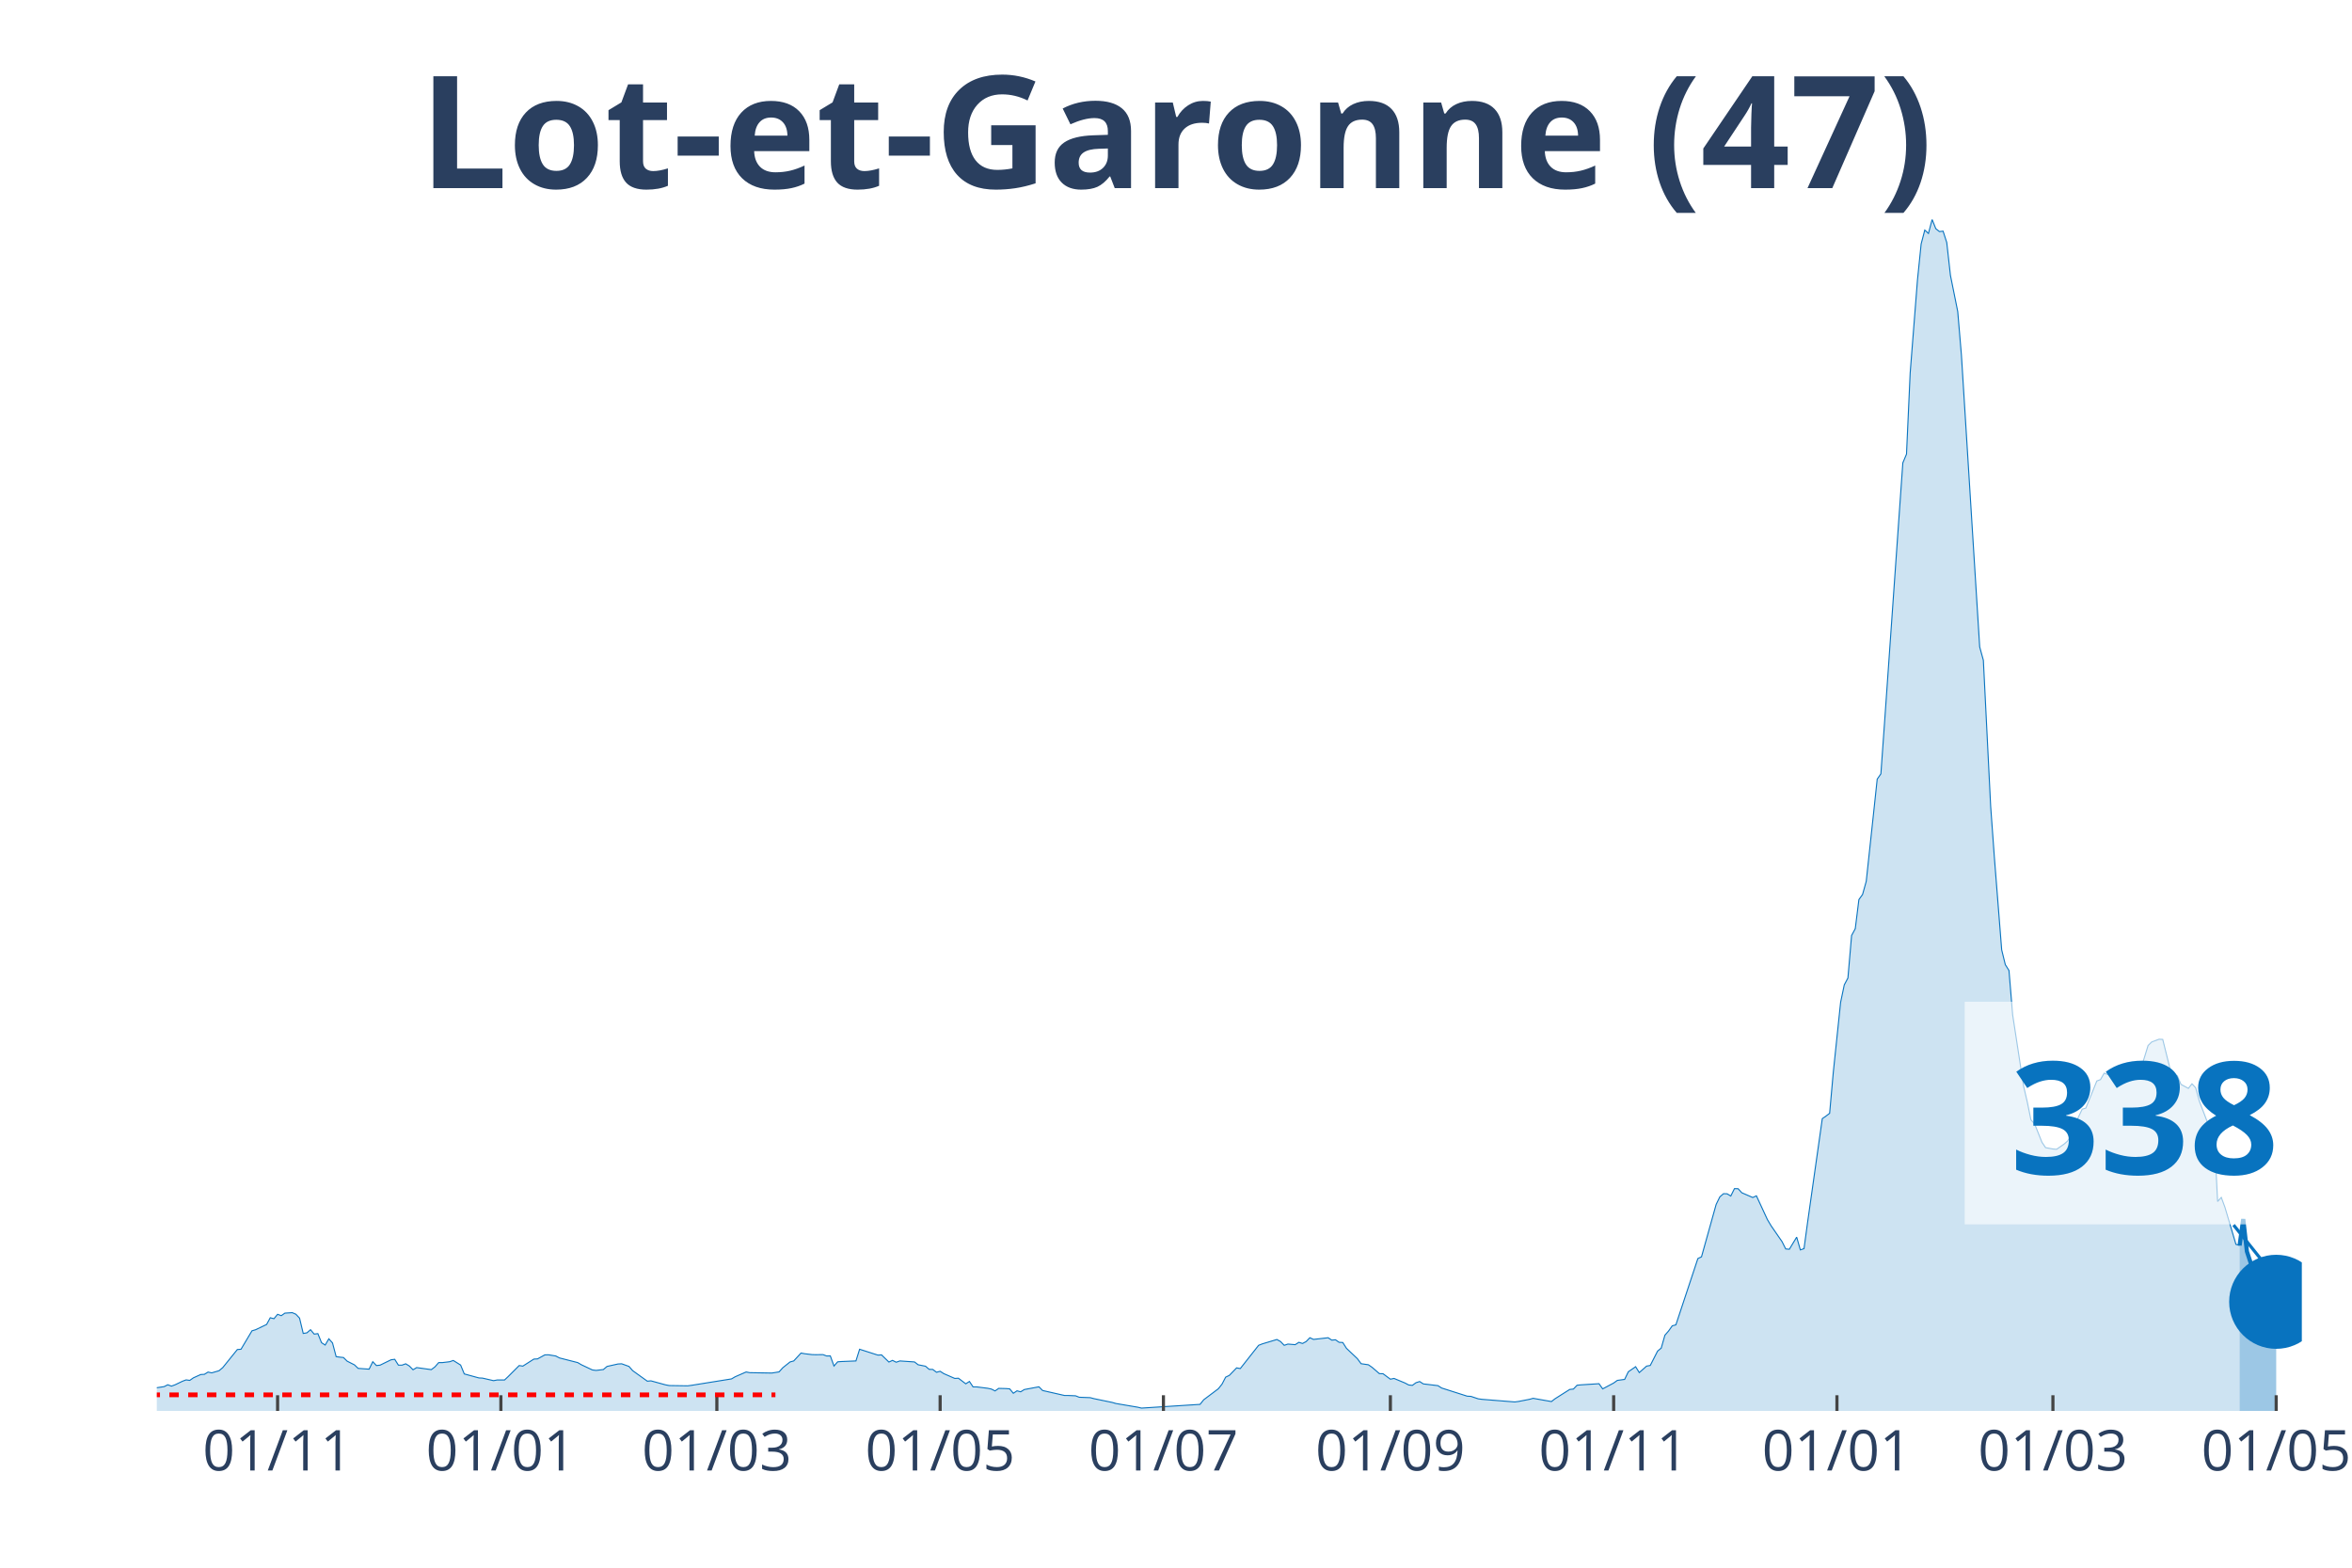
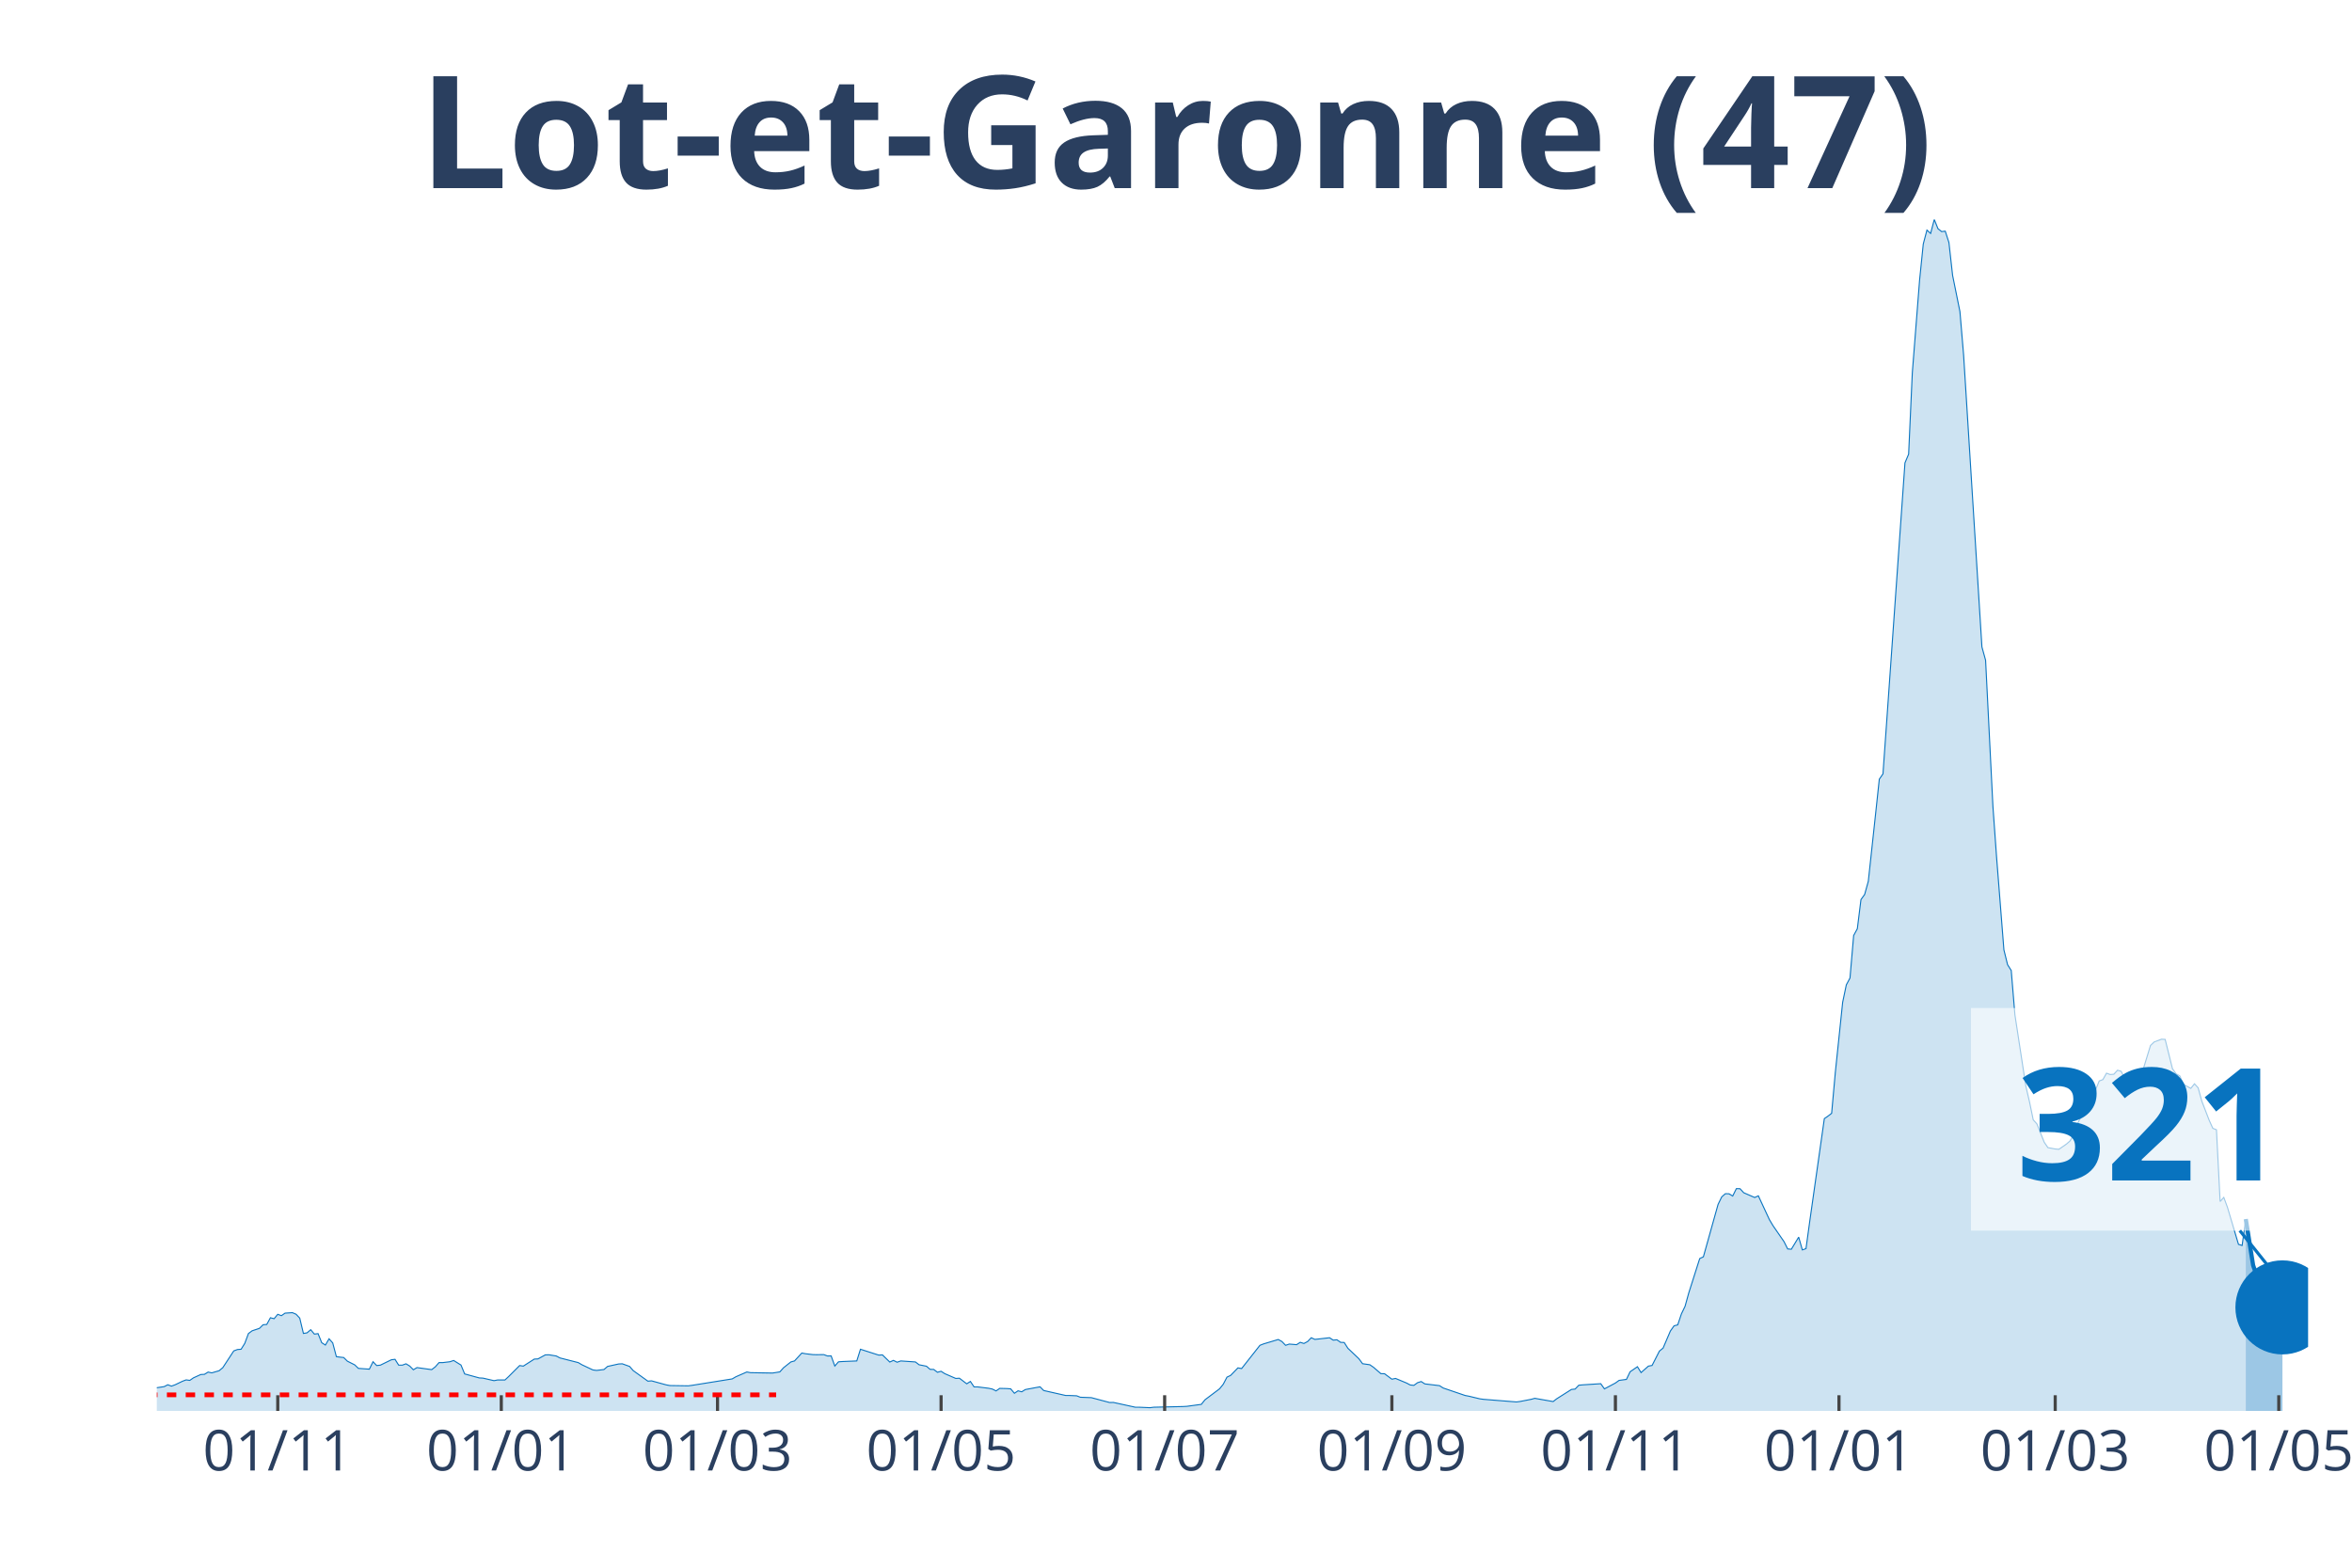
<svg xmlns="http://www.w3.org/2000/svg" class="main-svg" width="1125" height="750" style="" viewBox="0 0 750 500">
  <rect x="0" y="0" width="750" height="500" style="fill: rgb(0, 0, 0); fill-opacity: 0;" />
-   <defs id="defs-f43710">
+   <defs id="defs-0c36b7">
    <g class="clips">
-       <clipPath id="clipf43710xyplot" class="plotclip">
-         <rect width="684" height="380" />
+       <clipPath id="clip0c36b7xyplot" class="plotclip">
+         <rect width="686" height="380" />
      </clipPath>
-       <clipPath class="axesclip" id="clipf43710x">
-         <rect x="50" y="0" width="684" height="500" />
+       <clipPath class="axesclip" id="clip0c36b7x">
+         <rect x="50" y="0" width="686" height="500" />
      </clipPath>
-       <clipPath class="axesclip" id="clipf43710y">
+       <clipPath class="axesclip" id="clip0c36b7y">
        <rect x="0" y="70" width="750" height="380" />
      </clipPath>
-       <clipPath class="axesclip" id="clipf43710xy">
-         <rect x="50" y="70" width="684" height="380" />
+       <clipPath class="axesclip" id="clip0c36b7xy">
+         <rect x="50" y="70" width="686" height="380" />
      </clipPath>
    </g>
    <g class="gradients" />
  </defs>
  <g class="bglayer">
-     <rect class="bg" x="50" y="70" width="684" height="380" style="fill: rgb(0, 0, 0); fill-opacity: 0; stroke-width: 0;" />
+     <rect class="bg" x="50" y="70" width="686" height="380" style="fill: rgb(0, 0, 0); fill-opacity: 0; stroke-width: 0;" />
  </g>
  <g class="layer-below">
    <g class="imagelayer" />
    <g class="shapelayer" />
  </g>
  <g class="cartesianlayer">
    <g class="subplot xy">
      <g class="layer-subplot">
        <g class="shapelayer" />
        <g class="imagelayer" />
      </g>
      <g class="gridlayer">
        <g class="x">
-           <path class="xgrid crisp" transform="translate(88.52,0)" d="M0,70v380" style="stroke: rgb(255, 255, 255); stroke-opacity: 1; stroke-width: 1px;" />
-           <path class="xgrid crisp" transform="translate(159.72,0)" d="M0,70v380" style="stroke: rgb(255, 255, 255); stroke-opacity: 1; stroke-width: 1px;" />
-           <path class="xgrid crisp" transform="translate(228.59,0)" d="M0,70v380" style="stroke: rgb(255, 255, 255); stroke-opacity: 1; stroke-width: 1px;" />
-           <path class="xgrid crisp" transform="translate(299.79,0)" d="M0,70v380" style="stroke: rgb(255, 255, 255); stroke-opacity: 1; stroke-width: 1px;" />
-           <path class="xgrid crisp" transform="translate(370.99,0)" d="M0,70v380" style="stroke: rgb(255, 255, 255); stroke-opacity: 1; stroke-width: 1px;" />
-           <path class="xgrid crisp" transform="translate(443.36,0)" d="M0,70v380" style="stroke: rgb(255, 255, 255); stroke-opacity: 1; stroke-width: 1px;" />
-           <path class="xgrid crisp" transform="translate(514.56,0)" d="M0,70v380" style="stroke: rgb(255, 255, 255); stroke-opacity: 1; stroke-width: 1px;" />
-           <path class="xgrid crisp" transform="translate(585.76,0)" d="M0,70v380" style="stroke: rgb(255, 255, 255); stroke-opacity: 1; stroke-width: 1px;" />
-           <path class="xgrid crisp" transform="translate(654.63,0)" d="M0,70v380" style="stroke: rgb(255, 255, 255); stroke-opacity: 1; stroke-width: 1px;" />
-           <path class="xgrid crisp" transform="translate(725.83,0)" d="M0,70v380" style="stroke: rgb(255, 255, 255); stroke-opacity: 1; stroke-width: 1px;" />
+           <path class="xgrid crisp" transform="translate(88.57,0)" d="M0,70v380" style="stroke: rgb(255, 255, 255); stroke-opacity: 1; stroke-width: 1px;" />
+           <path class="xgrid crisp" transform="translate(159.85,0)" d="M0,70v380" style="stroke: rgb(255, 255, 255); stroke-opacity: 1; stroke-width: 1px;" />
+           <path class="xgrid crisp" transform="translate(228.8,0)" d="M0,70v380" style="stroke: rgb(255, 255, 255); stroke-opacity: 1; stroke-width: 1px;" />
+           <path class="xgrid crisp" transform="translate(300.09,0)" d="M0,70v380" style="stroke: rgb(255, 255, 255); stroke-opacity: 1; stroke-width: 1px;" />
+           <path class="xgrid crisp" transform="translate(371.38,0)" d="M0,70v380" style="stroke: rgb(255, 255, 255); stroke-opacity: 1; stroke-width: 1px;" />
+           <path class="xgrid crisp" transform="translate(443.84,0)" d="M0,70v380" style="stroke: rgb(255, 255, 255); stroke-opacity: 1; stroke-width: 1px;" />
+           <path class="xgrid crisp" transform="translate(515.12,0)" d="M0,70v380" style="stroke: rgb(255, 255, 255); stroke-opacity: 1; stroke-width: 1px;" />
+           <path class="xgrid crisp" transform="translate(586.41,0)" d="M0,70v380" style="stroke: rgb(255, 255, 255); stroke-opacity: 1; stroke-width: 1px;" />
+           <path class="xgrid crisp" transform="translate(655.36,0)" d="M0,70v380" style="stroke: rgb(255, 255, 255); stroke-opacity: 1; stroke-width: 1px;" />
+           <path class="xgrid crisp" transform="translate(726.65,0)" d="M0,70v380" style="stroke: rgb(255, 255, 255); stroke-opacity: 1; stroke-width: 1px;" />
        </g>
        <g class="y" />
      </g>
      <g class="zerolinelayer" />
      <path class="xlines-below" />
      <path class="ylines-below" />
      <g class="overlines-below" />
      <g class="xaxislayer-below" />
      <g class="yaxislayer-below" />
      <g class="overaxes-below" />
-       <g class="plot" transform="translate(50, 70)" clip-path="url('#clipf43710xyplot')">
+       <g class="plot" transform="translate(50, 70)" clip-path="url('#clip0c36b7xyplot')">
        <g class="scatterlayer mlayer">
-           <g class="trace scatter trace34b569" style="stroke-miterlimit: 2;">
+           <g class="trace scatter trace4b63fc" style="stroke-miterlimit: 2;">
            <g class="fills">
              <g>
-                 <path class="js-fill" d="M664.16,380L-158.74,380L-158.74,379.81L-53.69,378.91L-52.53,378.47L-42.02,374.8L-40.85,374.99L-36.18,374.9L-35.02,374.55L-28.01,373.03L-26.85,373.21L-12.84,373.9L-11.67,373.09L-7,373.37L-5.84,373.34L-2.33,373.03L-1.17,372.78L2.33,372.25L3.5,371.66L4.67,372.09L5.84,371.66L8.17,370.54L9.34,370.1L10.51,370.26L11.67,369.45L14.01,368.39L15.17,368.33L16.34,367.61L17.51,367.86L19.84,367.18L21.01,366.21L25.68,360.42L26.85,360.33L30.35,354.45L31.52,354.1L35.02,352.42L36.18,350.28L37.35,350.59L38.52,349.19L39.69,349.62L40.85,348.81L43.19,348.66L44.35,349.16L45.52,350.4L46.69,355.29L47.86,355.1L49.02,354.1L50.19,355.5L51.36,355.35L52.53,358.24L53.69,358.99L54.86,357L56.03,358.31L57.19,362.69L58.36,362.85L59.53,362.97L60.7,364.13L63.03,365.31L64.2,366.43L67.7,366.68L68.87,364.31L70.03,365.53L71.2,365.4L74.7,363.69L75.87,363.54L77.04,365.4L78.2,365.4L79.37,364.97L80.54,365.68L81.71,366.87L82.87,366.18L87.54,366.83L88.71,365.93L89.88,364.59L91.04,364.59L93.38,364.31L94.55,363.91L96.88,365.37L98.05,368.2L102.72,369.48L103.88,369.54L107.39,370.35L108.55,370.13L110.89,370.13L112.05,369.04L115.56,365.53L116.72,365.71L120.23,363.47L121.39,363.41L123.73,362.13L124.89,362.1L127.23,362.48L128.4,363.1L134.23,364.59L135.4,365.28L138.9,366.93L140.07,367.08L142.4,366.8L143.57,365.81L147.07,365.03L148.24,364.97L150.57,365.81L151.74,367.15L156.41,370.51L157.58,370.41L162.25,371.69L163.41,371.91L169.25,372L170.42,371.85L183.26,369.79L184.42,369.11L187.92,367.58L189.09,367.8L196.1,367.92L197.26,367.74L198.43,367.55L199.6,366.24L201.93,364.38L203.1,364.06L205.43,361.54L206.6,361.76L208.94,362.04L210.1,362.07L212.44,362.04L213.6,362.48L214.77,362.45L215.94,365.68L217.11,364.34L218.27,364.25L222.94,364.06L224.11,360.33L229.95,362.2L231.11,362.13L233.45,364.41L234.61,363.88L235.78,364.47L236.95,364.06L241.62,364.38L242.78,365.28L245.12,365.74L246.29,366.74L247.45,366.77L248.62,367.67L249.79,367.36L250.96,368.11L254.46,369.64L255.62,369.57L257.96,371.35L259.13,370.6L260.29,372.34L261.46,372.34L264.96,372.78L266.13,373.03L267.3,373.62L268.46,372.81L270.8,372.87L271.97,372.97L273.13,374.37L274.3,373.59L275.47,373.9L276.63,373.18L281.3,372.31L282.47,373.49L289.47,375.08L290.64,375.08L292.98,375.18L294.14,375.64L297.65,375.77L298.81,376.08L304.65,377.29L305.82,377.63L312.82,378.82L313.99,379.1L332.66,377.91L333.83,376.45L338.5,372.93L339.67,371.47L340.83,369.23L342,368.67L344.33,366.27L345.5,366.49L351.34,359.08L352.51,358.62L357.17,357.22L358.34,357.87L359.51,359.08L360.68,358.68L363.01,358.87L364.18,358.12L365.34,358.49L366.51,357.87L367.68,356.66L368.85,357.19L373.52,356.66L374.68,357.43L375.85,357.31L377.02,358.12L378.18,358.18L379.35,360.02L382.85,363.35L384.02,364.94L386.35,365.28L387.52,366.09L389.86,368.11L391.02,368.14L393.36,369.88L394.53,369.64L398.03,371.1L399.19,371.72L400.36,371.85L401.53,371L402.7,370.63L403.86,371.38L408.53,371.94L409.7,372.69L417.87,375.3L419.04,375.36L421.37,376.14L422.54,376.3L433.04,377.14L434.21,376.98L437.71,376.3L438.88,375.98L444.72,377.01L445.88,376.11L450.55,373.15L451.72,373.03L452.89,371.81L454.05,371.69L459.89,371.32L461.06,372.97L464.56,371.1L465.73,370.26L468.06,369.95L469.23,367.52L471.56,365.9L472.73,367.77L475.06,365.71L476.23,365.5L478.57,360.92L479.73,359.96L480.9,355.85L482.07,354.51L483.24,352.86L484.4,352.55L491.41,331.41L492.57,330.85L497.24,314.14L498.41,311.74L499.58,310.72L500.74,310.75L501.91,311.46L503.08,309.1L504.25,309.13L505.41,310.41L508.91,311.93L510.08,311.4L513.58,318.96L514.75,320.93L518.25,326L519.42,328.33L520.59,328.43L521.75,326.5L522.92,324.57L524.09,328.64L525.26,328.24L526.42,319.71L531.09,286.78L532.26,285.97L533.43,285.07L534.59,272.06L536.93,249.68L538.1,244.11L539.26,241.93L540.43,228.36L541.6,226.21L542.76,216.91L543.93,215.29L545.1,211.09L547.43,189.46L548.6,178.5L549.77,176.82L550.94,160.48L555.6,94.18L556.77,77.62L557.94,74.85L559.11,48.96L561.44,19.27L562.61,7.81L563.77,3.39L564.94,4.45L566.11,0L567.28,2.93L568.44,3.86L569.61,3.73L570.78,7.35L571.95,17.83L574.28,29.38L575.45,43.23L581.28,136.33L582.45,140.59L584.78,187.21L585.95,203.31L588.29,232.94L589.45,237.67L590.62,239.53L591.79,253.67L595.29,276.48L596.46,281.49L597.62,287.16L598.79,288.46L601.13,294.31L602.29,296.03L604.63,296.46L605.8,296.56L608.13,294.94L609.3,293.94L610.46,292.04L611.63,288.65L613.97,283.76L615.13,283.42L618.63,274.77L619.8,274.33L620.97,272.28L622.14,272.71L623.3,272.62L624.47,271.34L625.64,271.69L626.81,274.11L631.47,273.55L632.64,271.06L634.98,263.44L636.14,262.32L638.48,261.45L639.65,261.51L641.98,270.88L643.15,272.5L644.31,273.15L645.48,275.86L647.82,277.13L648.98,275.67L650.15,276.95L651.32,281.21L653.65,287.28L654.82,289.86L655.99,290.33L657.15,313.21L658.32,311.9L659.49,315.07L662.99,326.87L664.16,327.24" style="fill: rgb(8, 115, 191); fill-opacity: 0.2; stroke-width: 0;" />
+                 <path class="js-fill" d="M666.13,380L-158.94,380L-158.94,379.81L-53.76,378.91L-52.59,378.47L-42.07,374.8L-40.9,374.99L-36.23,374.9L-35.06,374.55L-28.05,373.03L-26.88,373.21L-12.86,373.9L-11.69,373.09L-7.01,373.37L-5.84,373.34L-2.34,373.03L-1.17,372.78L2.34,372.25L3.51,371.66L4.67,372.09L5.84,371.66L8.18,370.54L9.35,370.1L10.52,370.26L11.69,369.45L14.02,368.39L15.19,368.33L16.36,367.61L17.53,367.86L19.87,367.18L21.04,366.21L24.54,360.86L25.71,360.42L26.88,360.33L28.05,358.46L29.22,355.32L30.39,354.45L32.72,353.67L33.89,352.52L35.06,352.42L36.23,350.28L37.4,350.59L38.57,349.19L39.73,349.62L40.9,348.81L43.24,348.66L44.41,349.16L45.58,350.4L46.75,355.29L47.91,355.1L49.08,354.1L50.25,355.5L51.42,355.35L52.59,358.24L53.76,358.99L54.93,357L56.1,358.31L57.26,362.69L58.43,362.85L59.6,362.97L60.77,364.13L63.11,365.31L64.28,366.43L67.78,366.68L68.95,364.31L70.12,365.53L71.29,365.4L74.79,363.69L75.96,363.54L77.13,365.4L78.3,365.4L79.47,364.97L80.64,365.68L81.81,366.87L82.97,366.18L87.65,366.83L88.82,365.93L89.99,364.59L91.16,364.59L93.49,364.31L94.66,363.91L97,365.37L98.17,368.2L102.84,369.48L104.01,369.54L107.52,370.35L108.68,370.13L111.02,370.13L112.19,369.04L115.7,365.53L116.87,365.71L120.37,363.47L121.54,363.41L123.88,362.13L125.05,362.1L127.38,362.48L128.55,363.1L134.4,364.59L135.56,365.28L139.07,366.93L140.24,367.08L142.58,366.8L143.74,365.81L147.25,365.03L148.42,364.97L150.76,365.81L151.93,367.15L156.6,370.51L157.77,370.41L162.44,371.69L163.61,371.91L169.45,372L170.62,371.85L183.48,369.79L184.65,369.11L188.15,367.58L189.32,367.8L196.33,367.92L197.5,367.74L198.67,367.55L199.84,366.24L202.18,364.38L203.35,364.06L205.68,361.54L206.85,361.76L209.19,362.04L210.36,362.07L212.7,362.04L213.86,362.48L215.03,362.45L216.2,365.68L217.37,364.34L218.54,364.25L223.21,364.06L224.38,360.33L230.22,362.2L231.39,362.13L233.73,364.41L234.9,363.88L236.07,364.47L237.24,364.06L241.91,364.38L243.08,365.28L245.42,365.74L246.59,366.74L247.75,366.77L248.92,367.67L250.09,367.36L251.26,368.11L254.77,369.64L255.94,369.57L258.27,371.35L259.44,370.6L260.61,372.34L261.78,372.34L265.28,372.78L266.45,373.03L267.62,373.62L268.79,372.81L271.13,372.87L272.3,372.97L273.47,374.37L274.63,373.59L275.8,373.9L276.97,373.18L281.65,372.31L282.81,373.49L289.83,375.08L290.99,375.08L293.33,375.18L294.5,375.64L298.01,375.77L299.18,376.08L303.85,377.32L305.02,377.29L312.03,378.82L313.2,378.82L316.71,378.97L317.87,378.82L327.22,378.6L328.39,378.54L333.07,377.91L334.24,376.45L338.91,372.93L340.08,371.47L341.25,369.23L342.42,368.67L344.75,366.27L345.92,366.49L351.76,359.08L352.93,358.62L357.61,357.22L358.78,357.87L359.95,359.08L361.11,358.68L363.45,358.87L364.62,358.12L365.79,358.49L366.96,357.87L368.13,356.66L369.29,357.19L373.97,356.66L375.14,357.43L376.31,357.31L377.48,358.12L378.64,358.18L379.81,360.02L383.32,363.35L384.49,364.94L386.82,365.28L387.99,366.09L390.33,368.11L391.5,368.14L393.84,369.88L395.01,369.64L398.51,371.1L399.68,371.72L400.85,371.85L402.02,371L403.19,370.63L404.35,371.38L409.03,371.94L410.2,372.69L417.21,375.08L418.38,375.3L421.88,376.14L423.05,376.3L433.57,377.14L434.74,376.98L438.25,376.3L439.41,375.98L445.26,377.01L446.43,376.11L451.1,373.15L452.27,373.03L453.44,371.81L454.61,371.69L460.45,371.32L461.62,372.97L465.12,371.1L466.29,370.26L468.63,369.95L469.8,367.52L472.14,365.9L473.3,367.77L475.64,365.71L476.81,365.5L479.15,360.92L480.32,359.96L482.65,354.51L483.82,352.86L484.99,352.55L486.16,349.06L487.33,346.63L488.5,342.4L492,331.41L493.17,330.85L497.85,314.14L499.02,311.74L500.18,310.72L501.35,310.75L502.52,311.46L503.69,309.1L504.86,309.13L506.03,310.41L509.53,311.93L510.7,311.4L514.21,318.96L515.38,320.93L518.88,326L520.05,328.33L521.22,328.43L522.39,326.5L523.56,324.57L524.73,328.64L525.89,328.24L527.06,319.71L531.74,286.78L532.91,285.97L534.07,285.07L535.24,272.06L537.58,249.68L538.75,244.11L539.92,241.93L541.09,228.36L542.26,226.21L543.42,216.91L544.59,215.29L545.76,211.09L548.1,189.46L549.27,178.5L550.44,176.82L551.6,160.48L556.28,94.18L557.45,77.62L558.62,74.85L559.79,48.96L562.12,19.27L563.29,7.81L564.46,3.39L565.63,4.45L566.8,0L567.97,2.93L569.13,3.86L570.3,3.73L571.47,7.35L572.64,17.83L574.98,29.38L576.15,43.23L581.99,136.33L583.16,140.59L585.5,187.21L586.66,203.31L589,232.94L590.17,237.67L591.34,239.53L592.51,253.67L596.01,276.48L597.18,281.49L598.35,287.16L599.52,288.46L601.86,294.31L603.03,296.03L605.36,296.46L606.53,296.56L608.87,294.94L610.04,293.94L611.21,292.04L612.37,288.65L614.71,283.76L615.88,283.42L619.39,274.77L620.56,274.33L621.72,272.28L622.89,272.71L624.06,272.62L625.23,271.34L626.4,271.69L627.57,274.11L632.24,273.55L633.41,271.06L635.75,263.44L636.92,262.32L639.25,261.45L640.42,261.51L642.76,270.88L643.93,272.5L645.1,273.15L646.27,275.86L648.6,277.13L649.77,275.67L650.94,276.95L652.11,281.21L654.45,287.28L655.61,289.86L656.78,290.33L657.95,313.21L659.12,311.9L660.29,315.07L663.8,326.87L664.96,327.24L666.13,318.81" style="fill: rgb(8, 115, 191); fill-opacity: 0.2; stroke-width: 0;" />
              </g>
            </g>
            <g class="errorbars" />
            <g class="lines">
-               <path class="js-line" d="M-158.74,379.81L-53.69,378.91L-52.53,378.47L-42.02,374.8L-40.85,374.99L-36.18,374.9L-35.02,374.55L-28.01,373.03L-26.85,373.21L-12.84,373.9L-11.67,373.09L-7,373.37L-5.84,373.34L-2.33,373.03L-1.17,372.78L2.33,372.25L3.5,371.66L4.67,372.09L5.84,371.66L8.17,370.54L9.34,370.1L10.51,370.26L11.67,369.45L14.01,368.39L15.17,368.33L16.34,367.61L17.51,367.86L19.84,367.18L21.01,366.21L25.68,360.42L26.85,360.33L30.35,354.45L31.52,354.1L35.02,352.42L36.18,350.28L37.35,350.59L38.52,349.19L39.69,349.62L40.85,348.81L43.19,348.66L44.35,349.16L45.52,350.4L46.69,355.29L47.86,355.1L49.02,354.1L50.19,355.5L51.36,355.35L52.53,358.24L53.69,358.99L54.86,357L56.03,358.31L57.19,362.69L58.36,362.85L59.53,362.97L60.7,364.13L63.03,365.31L64.2,366.43L67.7,366.68L68.87,364.31L70.03,365.53L71.2,365.4L74.7,363.69L75.87,363.54L77.04,365.4L78.2,365.4L79.37,364.97L80.54,365.68L81.71,366.87L82.87,366.18L87.54,366.83L88.71,365.93L89.88,364.59L91.04,364.59L93.38,364.31L94.55,363.91L96.88,365.37L98.05,368.2L102.72,369.48L103.88,369.54L107.39,370.35L108.55,370.13L110.89,370.13L112.05,369.04L115.56,365.53L116.72,365.71L120.23,363.47L121.39,363.41L123.73,362.13L124.89,362.1L127.23,362.48L128.4,363.1L134.23,364.59L135.4,365.28L138.9,366.93L140.07,367.08L142.4,366.8L143.57,365.81L147.07,365.03L148.24,364.97L150.57,365.81L151.74,367.15L156.41,370.51L157.58,370.41L162.25,371.69L163.41,371.91L169.25,372L170.42,371.85L183.26,369.79L184.42,369.11L187.92,367.58L189.09,367.8L196.1,367.92L197.26,367.74L198.43,367.55L199.6,366.24L201.93,364.38L203.1,364.06L205.43,361.54L206.6,361.76L208.94,362.04L210.1,362.07L212.44,362.04L213.6,362.48L214.77,362.45L215.94,365.68L217.11,364.34L218.27,364.25L222.94,364.06L224.11,360.33L229.95,362.2L231.11,362.13L233.45,364.41L234.61,363.88L235.78,364.47L236.95,364.06L241.62,364.38L242.78,365.28L245.12,365.74L246.29,366.74L247.45,366.77L248.62,367.67L249.79,367.36L250.96,368.11L254.46,369.64L255.62,369.57L257.96,371.35L259.13,370.6L260.29,372.34L261.46,372.34L264.96,372.78L266.13,373.03L267.3,373.62L268.46,372.81L270.8,372.87L271.97,372.97L273.13,374.37L274.3,373.59L275.47,373.9L276.63,373.18L281.3,372.31L282.47,373.49L289.47,375.08L290.64,375.08L292.98,375.18L294.14,375.64L297.65,375.77L298.81,376.08L304.65,377.29L305.82,377.63L312.82,378.82L313.99,379.1L332.66,377.91L333.83,376.45L338.5,372.93L339.67,371.47L340.83,369.23L342,368.67L344.33,366.27L345.5,366.49L351.34,359.08L352.51,358.62L357.17,357.22L358.34,357.87L359.51,359.08L360.68,358.68L363.01,358.87L364.18,358.12L365.34,358.49L366.51,357.87L367.68,356.66L368.85,357.19L373.52,356.66L374.68,357.43L375.85,357.31L377.02,358.12L378.18,358.18L379.35,360.02L382.85,363.35L384.02,364.94L386.35,365.28L387.52,366.09L389.86,368.11L391.02,368.14L393.36,369.88L394.53,369.64L398.03,371.1L399.19,371.72L400.36,371.85L401.53,371L402.7,370.63L403.86,371.38L408.53,371.94L409.7,372.69L417.87,375.3L419.04,375.36L421.37,376.14L422.54,376.3L433.04,377.14L434.21,376.98L437.71,376.3L438.88,375.98L444.72,377.01L445.88,376.11L450.55,373.15L451.72,373.03L452.89,371.81L454.05,371.69L459.89,371.32L461.06,372.97L464.56,371.1L465.73,370.26L468.06,369.95L469.23,367.52L471.56,365.9L472.73,367.77L475.06,365.71L476.23,365.5L478.57,360.92L479.73,359.96L480.9,355.85L482.07,354.51L483.24,352.86L484.4,352.55L491.41,331.41L492.57,330.85L497.24,314.14L498.41,311.74L499.58,310.72L500.74,310.75L501.91,311.46L503.08,309.1L504.25,309.13L505.41,310.41L508.91,311.93L510.08,311.4L513.58,318.96L514.75,320.93L518.25,326L519.42,328.33L520.59,328.43L521.75,326.5L522.92,324.57L524.09,328.64L525.26,328.24L526.42,319.71L531.09,286.78L532.26,285.97L533.43,285.07L534.59,272.06L536.93,249.68L538.1,244.11L539.26,241.93L540.43,228.36L541.6,226.21L542.76,216.91L543.93,215.29L545.1,211.09L547.43,189.46L548.6,178.5L549.77,176.82L550.94,160.48L555.6,94.18L556.77,77.62L557.94,74.85L559.11,48.96L561.44,19.27L562.61,7.81L563.77,3.39L564.94,4.45L566.11,0L567.28,2.93L568.44,3.86L569.61,3.73L570.78,7.35L571.95,17.83L574.28,29.38L575.45,43.23L581.28,136.33L582.45,140.59L584.78,187.21L585.95,203.31L588.29,232.94L589.45,237.67L590.62,239.53L591.79,253.67L595.29,276.48L596.46,281.49L597.62,287.16L598.79,288.46L601.13,294.31L602.29,296.03L604.63,296.46L605.8,296.56L608.13,294.94L609.3,293.94L610.46,292.04L611.63,288.65L613.97,283.76L615.13,283.42L618.63,274.77L619.8,274.33L620.97,272.28L622.14,272.71L623.3,272.62L624.47,271.34L625.64,271.69L626.81,274.11L631.47,273.55L632.64,271.06L634.98,263.44L636.14,262.32L638.48,261.45L639.65,261.51L641.98,270.88L643.15,272.5L644.31,273.15L645.48,275.86L647.82,277.13L648.98,275.67L650.15,276.95L651.32,281.21L653.65,287.28L654.82,289.86L655.99,290.33L657.15,313.21L658.32,311.9L659.49,315.07L662.99,326.87L664.16,327.24" style="vector-effect: non-scaling-stroke; fill: none; stroke: rgb(8, 115, 191); stroke-opacity: 1; stroke-width: 0.5px; opacity: 1;" />
+               <path class="js-line" d="M-158.94,379.81L-53.76,378.91L-52.59,378.47L-42.07,374.8L-40.9,374.99L-36.23,374.9L-35.06,374.55L-28.05,373.03L-26.88,373.21L-12.86,373.9L-11.69,373.09L-7.01,373.37L-5.84,373.34L-2.34,373.03L-1.17,372.78L2.34,372.25L3.51,371.66L4.67,372.09L5.84,371.66L8.18,370.54L9.35,370.1L10.52,370.26L11.69,369.45L14.02,368.39L15.19,368.33L16.36,367.61L17.53,367.86L19.87,367.18L21.04,366.21L24.54,360.86L25.71,360.42L26.88,360.33L28.05,358.46L29.22,355.32L30.39,354.45L32.72,353.67L33.89,352.52L35.06,352.42L36.23,350.28L37.4,350.59L38.57,349.19L39.73,349.62L40.9,348.81L43.24,348.66L44.41,349.16L45.58,350.4L46.75,355.29L47.91,355.1L49.08,354.1L50.25,355.5L51.42,355.35L52.59,358.24L53.76,358.99L54.93,357L56.1,358.31L57.26,362.69L58.43,362.85L59.6,362.97L60.77,364.13L63.11,365.31L64.28,366.43L67.78,366.68L68.95,364.31L70.12,365.53L71.29,365.4L74.79,363.69L75.96,363.54L77.13,365.4L78.3,365.4L79.47,364.97L80.64,365.68L81.81,366.87L82.97,366.18L87.65,366.83L88.82,365.93L89.99,364.59L91.16,364.59L93.49,364.31L94.66,363.91L97,365.37L98.17,368.2L102.84,369.48L104.01,369.54L107.52,370.35L108.68,370.13L111.02,370.13L112.19,369.04L115.7,365.53L116.87,365.71L120.37,363.47L121.54,363.41L123.88,362.13L125.05,362.1L127.38,362.48L128.55,363.1L134.4,364.59L135.56,365.28L139.07,366.93L140.24,367.08L142.58,366.8L143.74,365.81L147.25,365.03L148.42,364.97L150.76,365.81L151.93,367.15L156.6,370.51L157.77,370.41L162.44,371.69L163.61,371.91L169.45,372L170.62,371.85L183.48,369.79L184.65,369.11L188.15,367.58L189.32,367.8L196.33,367.92L197.5,367.74L198.67,367.55L199.84,366.24L202.18,364.38L203.35,364.06L205.68,361.54L206.85,361.76L209.19,362.04L210.36,362.07L212.7,362.04L213.86,362.48L215.03,362.45L216.2,365.68L217.37,364.34L218.54,364.25L223.21,364.06L224.38,360.33L230.22,362.2L231.39,362.13L233.73,364.41L234.9,363.88L236.07,364.47L237.24,364.06L241.91,364.38L243.08,365.28L245.42,365.74L246.59,366.74L247.75,366.77L248.92,367.67L250.09,367.36L251.26,368.11L254.77,369.64L255.94,369.57L258.27,371.35L259.44,370.6L260.61,372.34L261.78,372.34L265.28,372.78L266.45,373.03L267.62,373.62L268.79,372.81L271.13,372.87L272.3,372.97L273.47,374.37L274.63,373.59L275.8,373.9L276.97,373.18L281.65,372.31L282.81,373.49L289.83,375.08L290.99,375.08L293.33,375.18L294.5,375.64L298.01,375.77L299.18,376.08L303.85,377.32L305.02,377.29L312.03,378.82L313.2,378.82L316.71,378.97L317.87,378.82L327.22,378.6L328.39,378.54L333.07,377.91L334.24,376.45L338.91,372.93L340.08,371.47L341.25,369.23L342.42,368.67L344.75,366.27L345.92,366.49L351.76,359.08L352.93,358.62L357.61,357.22L358.78,357.87L359.95,359.08L361.11,358.68L363.45,358.87L364.62,358.12L365.79,358.49L366.96,357.87L368.13,356.66L369.29,357.19L373.97,356.66L375.14,357.43L376.31,357.31L377.48,358.12L378.64,358.18L379.81,360.02L383.32,363.35L384.49,364.94L386.82,365.28L387.99,366.09L390.33,368.11L391.5,368.14L393.84,369.88L395.01,369.64L398.51,371.1L399.68,371.72L400.85,371.85L402.02,371L403.19,370.63L404.35,371.38L409.03,371.94L410.2,372.69L417.21,375.08L418.38,375.3L421.88,376.14L423.05,376.3L433.57,377.14L434.74,376.98L438.25,376.3L439.41,375.98L445.26,377.01L446.43,376.11L451.1,373.15L452.27,373.03L453.44,371.81L454.61,371.69L460.45,371.32L461.62,372.97L465.12,371.1L466.29,370.26L468.63,369.95L469.8,367.52L472.14,365.9L473.3,367.77L475.64,365.71L476.81,365.5L479.15,360.92L480.32,359.96L482.65,354.51L483.82,352.86L484.99,352.55L486.16,349.06L487.33,346.63L488.5,342.4L492,331.41L493.17,330.85L497.85,314.14L499.02,311.74L500.18,310.72L501.35,310.75L502.52,311.46L503.69,309.1L504.86,309.13L506.03,310.41L509.53,311.93L510.7,311.4L514.21,318.96L515.38,320.93L518.88,326L520.05,328.33L521.22,328.43L522.39,326.5L523.56,324.57L524.73,328.64L525.89,328.24L527.06,319.71L531.74,286.78L532.91,285.97L534.07,285.07L535.24,272.06L537.58,249.68L538.75,244.11L539.92,241.93L541.09,228.36L542.26,226.21L543.42,216.91L544.59,215.29L545.76,211.09L548.1,189.46L549.27,178.5L550.44,176.82L551.6,160.48L556.28,94.18L557.45,77.62L558.62,74.85L559.79,48.96L562.12,19.27L563.29,7.81L564.46,3.39L565.63,4.45L566.8,0L567.97,2.93L569.13,3.86L570.3,3.73L571.47,7.35L572.64,17.83L574.98,29.38L576.15,43.23L581.99,136.33L583.16,140.59L585.5,187.21L586.66,203.31L589,232.94L590.17,237.67L591.34,239.53L592.51,253.67L596.01,276.48L597.18,281.49L598.35,287.16L599.52,288.46L601.86,294.31L603.03,296.03L605.36,296.46L606.53,296.56L608.87,294.94L610.04,293.94L611.21,292.04L612.37,288.65L614.71,283.76L615.88,283.42L619.39,274.77L620.56,274.33L621.72,272.28L622.89,272.71L624.06,272.62L625.23,271.34L626.4,271.69L627.57,274.11L632.24,273.55L633.41,271.06L635.75,263.44L636.92,262.32L639.25,261.45L640.42,261.51L642.76,270.88L643.93,272.5L645.1,273.15L646.27,275.86L648.6,277.13L649.77,275.67L650.94,276.95L652.11,281.21L654.45,287.28L655.61,289.86L656.78,290.33L657.95,313.21L659.12,311.9L660.29,315.07L663.8,326.87L664.96,327.24L666.13,318.81" style="vector-effect: non-scaling-stroke; fill: none; stroke: rgb(8, 115, 191); stroke-opacity: 1; stroke-width: 0.5px; opacity: 1;" />
            </g>
            <g class="points" />
            <g class="text" />
          </g>
-           <g class="trace scatter tracee30a00" style="stroke-miterlimit: 2;">
+           <g class="trace scatter trace119588" style="stroke-miterlimit: 2;">
            <g class="fills">
              <g>
-                 <path class="js-fill" d="M675.83,380L664.16,380L664.16,327.24L665.32,318.81L666.49,329.14L669.99,339.76L671.16,340.75L673.49,341.87L674.66,343.71L675.83,345.2" style="fill: rgb(8, 115, 191); fill-opacity: 0.4; stroke-width: 0;" />
+                 <path class="js-fill" d="M677.82,380L666.13,380L666.13,318.81L668.47,333.56L669.64,336.89L671.98,340.75L673.14,341.09L674.31,341.87L675.48,343.71L677.82,346.98" style="fill: rgb(8, 115, 191); fill-opacity: 0.4; stroke-width: 0;" />
              </g>
            </g>
            <g class="errorbars" />
            <g class="lines">
-               <path class="js-line" d="M664.16,327.24L665.32,318.81L666.49,329.14L669.99,339.76L671.16,340.75L673.49,341.87L674.66,343.71L675.83,345.2" style="vector-effect: non-scaling-stroke; fill: none; stroke: rgb(8, 115, 191); stroke-opacity: 1; stroke-width: 2px; opacity: 1;" />
+               <path class="js-line" d="M666.13,318.81L668.47,333.56L669.64,336.89L671.98,340.75L673.14,341.09L674.31,341.87L675.48,343.71L677.82,346.98" style="vector-effect: non-scaling-stroke; fill: none; stroke: rgb(8, 115, 191); stroke-opacity: 1; stroke-width: 2px; opacity: 1;" />
            </g>
            <g class="points" />
            <g class="text" />
          </g>
-           <g class="trace scatter trace77e7ff" style="stroke-miterlimit: 2; opacity: 1;">
+           <g class="trace scatter trace5e19a1" style="stroke-miterlimit: 2; opacity: 1;">
            <g class="fills" />
            <g class="errorbars" />
            <g class="lines" />
            <g class="points">
-               <path class="point" transform="translate(675.83,345.2)" d="M15,0A15,15 0 1,1 0,-15A15,15 0 0,1 15,0Z" style="opacity: 1; stroke-width: 0px; fill: rgb(8, 115, 191); fill-opacity: 1;" />
+               <path class="point" transform="translate(677.82,346.98)" d="M15,0A15,15 0 1,1 0,-15A15,15 0 0,1 15,0Z" style="opacity: 1; stroke-width: 0px; fill: rgb(8, 115, 191); fill-opacity: 1;" />
            </g>
            <g class="text" />
          </g>
        </g>
      </g>
      <g class="overplot" />
      <path class="xlines-above crisp" style="fill: none; stroke-width: 1px; stroke: rgb(0, 0, 0); stroke-opacity: 0;" d="" />
      <path class="ylines-above crisp" style="fill: none;" d="M0,0" />
      <g class="overlines-above" />
      <g class="xaxislayer-above">
-         <path class="xtick ticks crisp" d="M0,450v-5" transform="translate(88.52,0)" style="stroke: rgb(68, 68, 68); stroke-opacity: 1; stroke-width: 1px;" />
-         <path class="xtick ticks crisp" d="M0,450v-5" transform="translate(159.72,0)" style="stroke: rgb(68, 68, 68); stroke-opacity: 1; stroke-width: 1px;" />
-         <path class="xtick ticks crisp" d="M0,450v-5" transform="translate(228.59,0)" style="stroke: rgb(68, 68, 68); stroke-opacity: 1; stroke-width: 1px;" />
-         <path class="xtick ticks crisp" d="M0,450v-5" transform="translate(299.79,0)" style="stroke: rgb(68, 68, 68); stroke-opacity: 1; stroke-width: 1px;" />
-         <path class="xtick ticks crisp" d="M0,450v-5" transform="translate(370.99,0)" style="stroke: rgb(68, 68, 68); stroke-opacity: 1; stroke-width: 1px;" />
-         <path class="xtick ticks crisp" d="M0,450v-5" transform="translate(443.36,0)" style="stroke: rgb(68, 68, 68); stroke-opacity: 1; stroke-width: 1px;" />
-         <path class="xtick ticks crisp" d="M0,450v-5" transform="translate(514.56,0)" style="stroke: rgb(68, 68, 68); stroke-opacity: 1; stroke-width: 1px;" />
-         <path class="xtick ticks crisp" d="M0,450v-5" transform="translate(585.76,0)" style="stroke: rgb(68, 68, 68); stroke-opacity: 1; stroke-width: 1px;" />
-         <path class="xtick ticks crisp" d="M0,450v-5" transform="translate(654.63,0)" style="stroke: rgb(68, 68, 68); stroke-opacity: 1; stroke-width: 1px;" />
-         <path class="xtick ticks crisp" d="M0,450v-5" transform="translate(725.83,0)" style="stroke: rgb(68, 68, 68); stroke-opacity: 1; stroke-width: 1px;" />
+         <path class="xtick ticks crisp" d="M0,450v-5" transform="translate(88.57,0)" style="stroke: rgb(68, 68, 68); stroke-opacity: 1; stroke-width: 1px;" />
+         <path class="xtick ticks crisp" d="M0,450v-5" transform="translate(159.85,0)" style="stroke: rgb(68, 68, 68); stroke-opacity: 1; stroke-width: 1px;" />
+         <path class="xtick ticks crisp" d="M0,450v-5" transform="translate(228.8,0)" style="stroke: rgb(68, 68, 68); stroke-opacity: 1; stroke-width: 1px;" />
+         <path class="xtick ticks crisp" d="M0,450v-5" transform="translate(300.09,0)" style="stroke: rgb(68, 68, 68); stroke-opacity: 1; stroke-width: 1px;" />
+         <path class="xtick ticks crisp" d="M0,450v-5" transform="translate(371.38,0)" style="stroke: rgb(68, 68, 68); stroke-opacity: 1; stroke-width: 1px;" />
+         <path class="xtick ticks crisp" d="M0,450v-5" transform="translate(443.84,0)" style="stroke: rgb(68, 68, 68); stroke-opacity: 1; stroke-width: 1px;" />
+         <path class="xtick ticks crisp" d="M0,450v-5" transform="translate(515.12,0)" style="stroke: rgb(68, 68, 68); stroke-opacity: 1; stroke-width: 1px;" />
+         <path class="xtick ticks crisp" d="M0,450v-5" transform="translate(586.41,0)" style="stroke: rgb(68, 68, 68); stroke-opacity: 1; stroke-width: 1px;" />
+         <path class="xtick ticks crisp" d="M0,450v-5" transform="translate(655.36,0)" style="stroke: rgb(68, 68, 68); stroke-opacity: 1; stroke-width: 1px;" />
+         <path class="xtick ticks crisp" d="M0,450v-5" transform="translate(726.65,0)" style="stroke: rgb(68, 68, 68); stroke-opacity: 1; stroke-width: 1px;" />
        <g class="xtick">
-           <text text-anchor="middle" x="0" y="469" transform="translate(88.52,0)" style="font-family: 'Open Sans', verdana, arial, sans-serif; font-size: 18px; fill: rgb(42, 63, 95); fill-opacity: 1; white-space: pre;">01/11</text>
+           <text text-anchor="middle" x="0" y="469" transform="translate(88.57,0)" style="font-family: 'Open Sans', verdana, arial, sans-serif; font-size: 18px; fill: rgb(42, 63, 95); fill-opacity: 1; white-space: pre;">01/11</text>
        </g>
        <g class="xtick">
-           <text text-anchor="middle" x="0" y="469" transform="translate(159.72,0)" style="font-family: 'Open Sans', verdana, arial, sans-serif; font-size: 18px; fill: rgb(42, 63, 95); fill-opacity: 1; white-space: pre;">01/01</text>
+           <text text-anchor="middle" x="0" y="469" transform="translate(159.85,0)" style="font-family: 'Open Sans', verdana, arial, sans-serif; font-size: 18px; fill: rgb(42, 63, 95); fill-opacity: 1; white-space: pre;">01/01</text>
        </g>
        <g class="xtick">
-           <text text-anchor="middle" x="0" y="469" transform="translate(228.59,0)" style="font-family: 'Open Sans', verdana, arial, sans-serif; font-size: 18px; fill: rgb(42, 63, 95); fill-opacity: 1; white-space: pre;">01/03</text>
+           <text text-anchor="middle" x="0" y="469" transform="translate(228.8,0)" style="font-family: 'Open Sans', verdana, arial, sans-serif; font-size: 18px; fill: rgb(42, 63, 95); fill-opacity: 1; white-space: pre;">01/03</text>
        </g>
        <g class="xtick">
-           <text text-anchor="middle" x="0" y="469" transform="translate(299.79,0)" style="font-family: 'Open Sans', verdana, arial, sans-serif; font-size: 18px; fill: rgb(42, 63, 95); fill-opacity: 1; white-space: pre;">01/05</text>
+           <text text-anchor="middle" x="0" y="469" transform="translate(300.09,0)" style="font-family: 'Open Sans', verdana, arial, sans-serif; font-size: 18px; fill: rgb(42, 63, 95); fill-opacity: 1; white-space: pre;">01/05</text>
        </g>
        <g class="xtick">
-           <text text-anchor="middle" x="0" y="469" transform="translate(370.99,0)" style="font-family: 'Open Sans', verdana, arial, sans-serif; font-size: 18px; fill: rgb(42, 63, 95); fill-opacity: 1; white-space: pre;">01/07</text>
+           <text text-anchor="middle" x="0" y="469" transform="translate(371.38,0)" style="font-family: 'Open Sans', verdana, arial, sans-serif; font-size: 18px; fill: rgb(42, 63, 95); fill-opacity: 1; white-space: pre;">01/07</text>
        </g>
        <g class="xtick">
-           <text text-anchor="middle" x="0" y="469" transform="translate(443.36,0)" style="font-family: 'Open Sans', verdana, arial, sans-serif; font-size: 18px; fill: rgb(42, 63, 95); fill-opacity: 1; white-space: pre;">01/09</text>
+           <text text-anchor="middle" x="0" y="469" transform="translate(443.84,0)" style="font-family: 'Open Sans', verdana, arial, sans-serif; font-size: 18px; fill: rgb(42, 63, 95); fill-opacity: 1; white-space: pre;">01/09</text>
        </g>
        <g class="xtick">
-           <text text-anchor="middle" x="0" y="469" transform="translate(514.56,0)" style="font-family: 'Open Sans', verdana, arial, sans-serif; font-size: 18px; fill: rgb(42, 63, 95); fill-opacity: 1; white-space: pre;">01/11</text>
+           <text text-anchor="middle" x="0" y="469" transform="translate(515.12,0)" style="font-family: 'Open Sans', verdana, arial, sans-serif; font-size: 18px; fill: rgb(42, 63, 95); fill-opacity: 1; white-space: pre;">01/11</text>
        </g>
        <g class="xtick">
-           <text text-anchor="middle" x="0" y="469" transform="translate(585.76,0)" style="font-family: 'Open Sans', verdana, arial, sans-serif; font-size: 18px; fill: rgb(42, 63, 95); fill-opacity: 1; white-space: pre;">01/01</text>
+           <text text-anchor="middle" x="0" y="469" transform="translate(586.41,0)" style="font-family: 'Open Sans', verdana, arial, sans-serif; font-size: 18px; fill: rgb(42, 63, 95); fill-opacity: 1; white-space: pre;">01/01</text>
        </g>
        <g class="xtick">
-           <text text-anchor="middle" x="0" y="469" transform="translate(654.63,0)" style="font-family: 'Open Sans', verdana, arial, sans-serif; font-size: 18px; fill: rgb(42, 63, 95); fill-opacity: 1; white-space: pre;">01/03</text>
+           <text text-anchor="middle" x="0" y="469" transform="translate(655.36,0)" style="font-family: 'Open Sans', verdana, arial, sans-serif; font-size: 18px; fill: rgb(42, 63, 95); fill-opacity: 1; white-space: pre;">01/03</text>
        </g>
        <g class="xtick">
-           <text text-anchor="middle" x="0" y="469" transform="translate(725.83,0)" style="font-family: 'Open Sans', verdana, arial, sans-serif; font-size: 18px; fill: rgb(42, 63, 95); fill-opacity: 1; white-space: pre;">01/05</text>
+           <text text-anchor="middle" x="0" y="469" transform="translate(726.65,0)" style="font-family: 'Open Sans', verdana, arial, sans-serif; font-size: 18px; fill: rgb(42, 63, 95); fill-opacity: 1; white-space: pre;">01/05</text>
        </g>
      </g>
      <g class="yaxislayer-above" />
      <g class="overaxes-above" />
    </g>
  </g>
  <g class="polarlayer" />
  <g class="ternarylayer" />
  <g class="geolayer" />
  <g class="funnelarealayer" />
  <g class="pielayer" />
  <g class="treemaplayer" />
  <g class="sunburstlayer" />
  <g class="glimages" />
-   <defs id="topdefs-f43710">
+   <defs id="topdefs-0c36b7">
    <g class="clips" />
  </defs>
  <g class="layer-above">
    <g class="imagelayer" />
    <g class="shapelayer">
-       <path data-index="0" fill-rule="evenodd" d="M-605.99,444.86L247.26,444.86" clip-path="url('#clipf43710xy')" style="opacity: 1; stroke: rgb(255, 0, 0); stroke-opacity: 1; fill: rgb(0, 0, 0); fill-opacity: 0; stroke-dasharray: 3px, 3px; stroke-width: 1.5px;" />
+       <path data-index="0" fill-rule="evenodd" d="M-606.78,444.86L247.5,444.86" clip-path="url('#clip0c36b7xy')" style="opacity: 1; stroke: rgb(255, 0, 0); stroke-opacity: 1; fill: rgb(0, 0, 0); fill-opacity: 0; stroke-dasharray: 3px, 3px; stroke-width: 1.5px;" />
    </g>
  </g>
  <g class="infolayer">
    <g class="g-gtitle">
      <text class="gtitle" x="375" y="25" text-anchor="middle" dy="0.7em" style="font-family: 'Open Sans', verdana, arial, sans-serif; font-size: 50px; fill: rgb(42, 63, 95); opacity: 1; font-weight: normal; white-space: pre;">
        <tspan style="font-weight:bold">Lot-et-Garonne (47)</tspan>
      </text>
    </g>
    <g class="g-xtitle" />
    <g class="annotation" data-index="0" style="opacity: 1;">
-       <g class="annotation-text-g" transform="rotate(0,683.83,355.2)">
-         <g class="cursor-pointer" transform="translate(626, 319)">
+       <g class="annotation-text-g" transform="rotate(0,685.82,356.98)">
+         <g class="cursor-pointer" transform="translate(628, 321)">
          <rect class="bg" x="0.5" y="0.5" width="115" height="71" style="stroke-width: 1px; stroke: rgb(0, 0, 0); stroke-opacity: 0; fill: rgb(255, 255, 255); fill-opacity: 0.6;" />
          <text class="annotation-text" text-anchor="middle" x="57.812" y="55.5" style="font-family: 'Open Sans', verdana, arial, sans-serif; font-size: 50px; fill: rgb(8, 115, 191); fill-opacity: 1; white-space: pre;">
-             <tspan style="font-weight:bold">338 </tspan>
+             <tspan style="font-weight:bold">321 </tspan>
          </text>
        </g>
      </g>
      <g class="annotation-arrow-g" style="opacity: 1;">
-         <path d="M712.23,390.7L723.83,405.2" style="stroke-width: 1px; stroke: rgb(8, 115, 191); stroke-opacity: 1; stroke-dasharray: 0px, 0px, 18.569px, 18.569px;" />
+         <path d="M714.22,392.48L725.82,406.98" style="stroke-width: 1px; stroke: rgb(8, 115, 191); stroke-opacity: 1; stroke-dasharray: 0px, 0px, 18.569px, 18.569px;" />
      </g>
    </g>
  </g>
</svg>
